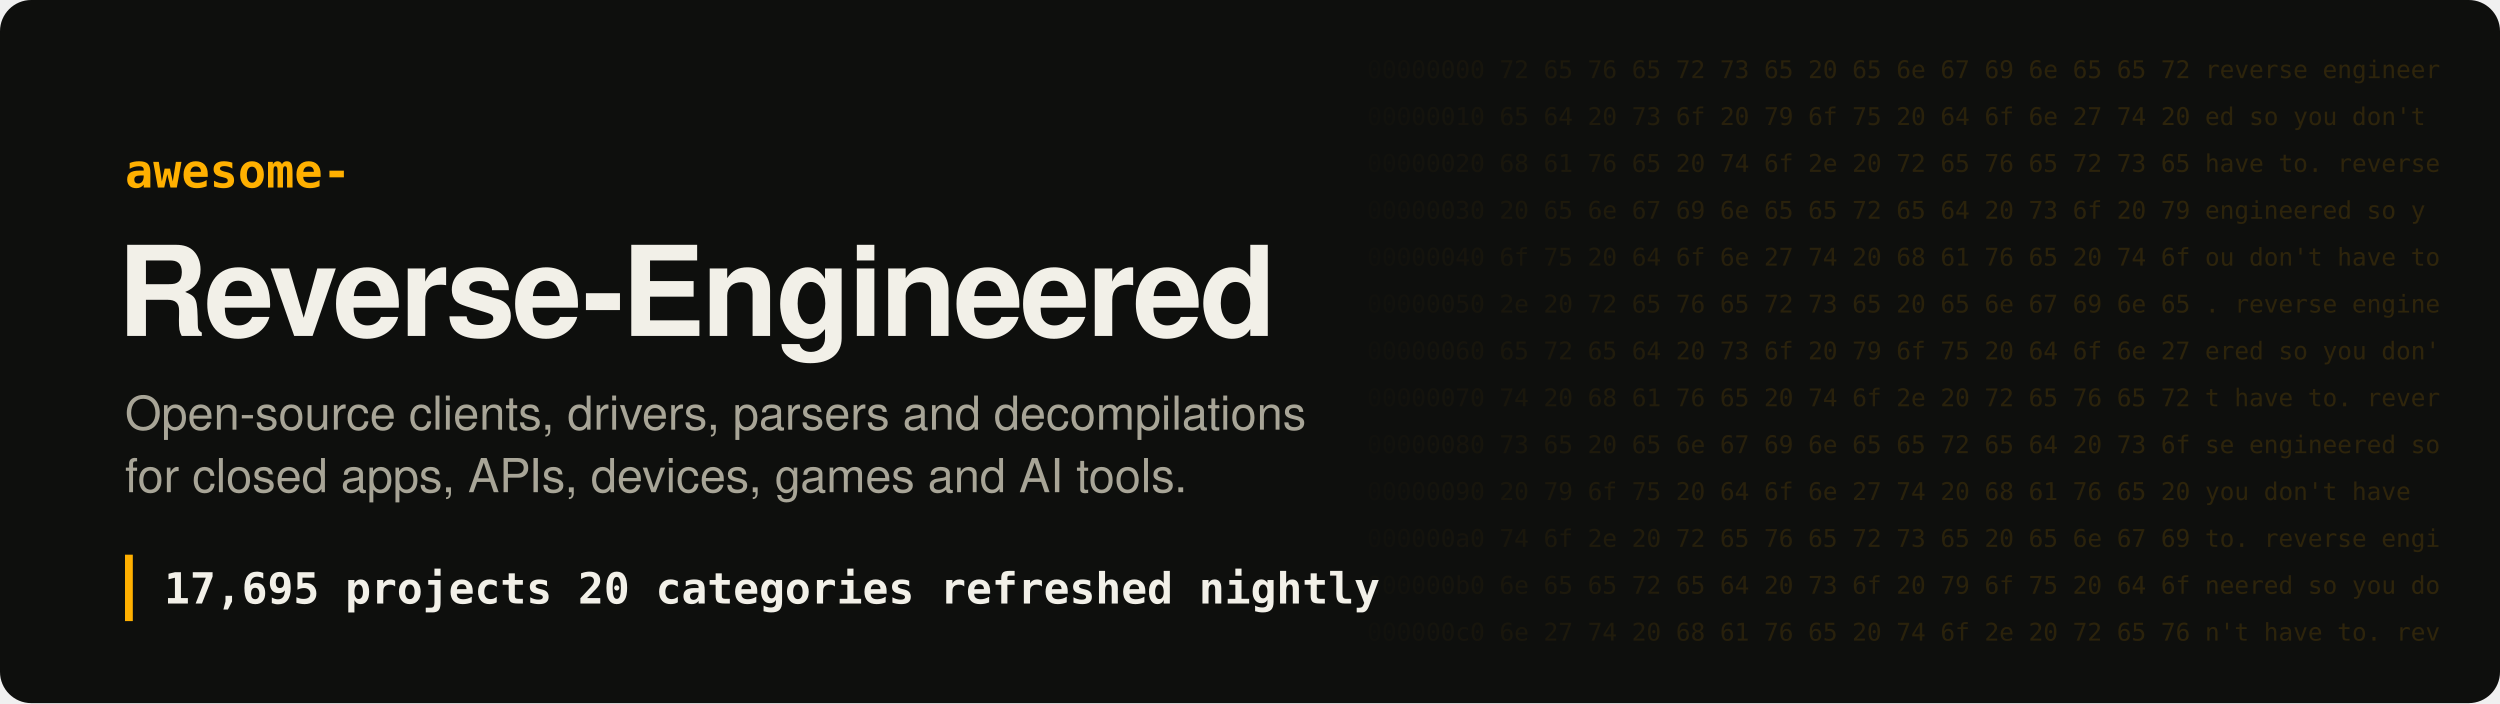
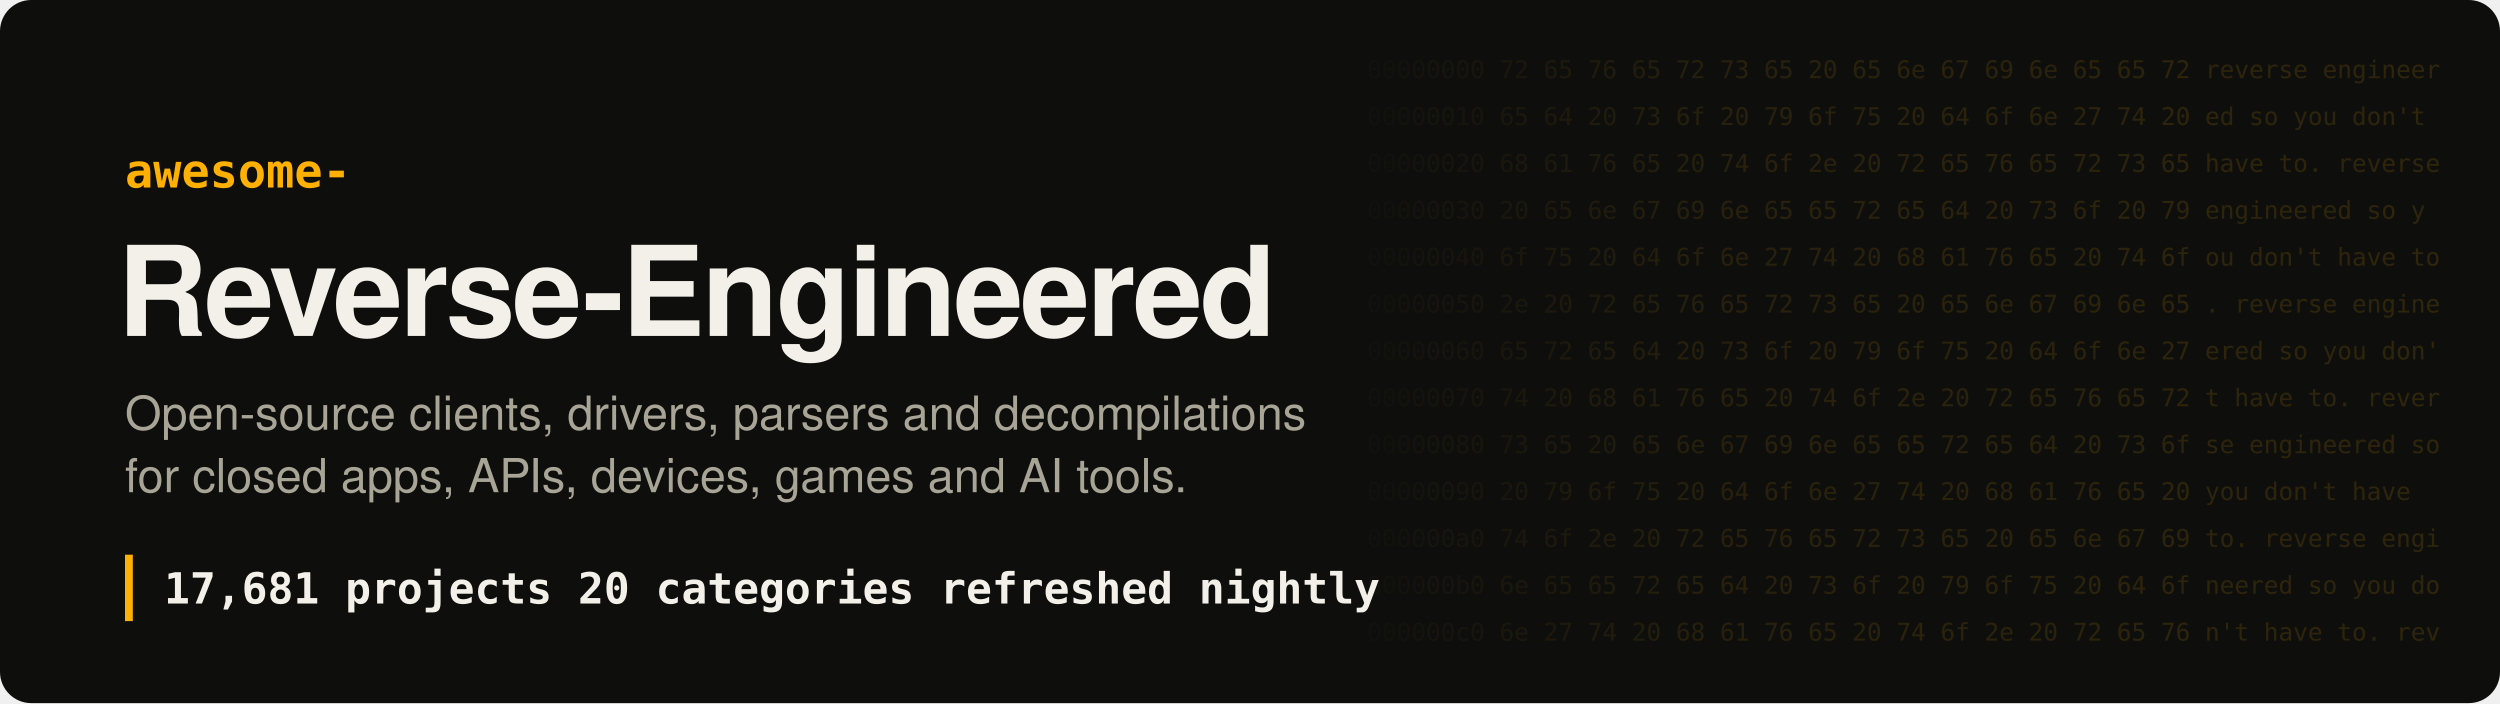
- <svg xmlns="http://www.w3.org/2000/svg" width="1280" height="360" viewBox="0 0 1280 360" role="img" aria-label="Awesome Reverse-Engineered: 17,695 projects">
+ <svg xmlns="http://www.w3.org/2000/svg" width="1280" height="360" viewBox="0 0 1280 360" role="img" aria-label="Awesome Reverse-Engineered: 17,681 projects">
  <style>
.hex{font:12.5px ui-monospace, SFMono-Regular, Menlo, Consolas, monospace;fill:#ffb000;white-space:pre}
.t{font:700 64px -apple-system, BlinkMacSystemFont, 'Segoe UI', Helvetica, Arial, sans-serif;fill:#f2f0e8;letter-spacing:-1.5px}
.k{font:600 24px ui-monospace, SFMono-Regular, Menlo, Consolas, monospace;fill:#ffb000}
.s{font:400 24px -apple-system, BlinkMacSystemFont, 'Segoe UI', Helvetica, Arial, sans-serif;fill:#a8a597}
.n{font:600 22px ui-monospace, SFMono-Regular, Menlo, Consolas, monospace;fill:#f2f0e8;white-space:pre}
</style>
  <defs>
    <linearGradient id="fade" x1="0" x2="1">
      <stop offset="0" stop-color="#ffb000" stop-opacity="0" />
      <stop offset=".35" stop-color="#ffb000" stop-opacity=".16" />
      <stop offset="1" stop-color="#ffb000" stop-opacity=".2" />
    </linearGradient>
    <mask id="m">
      <rect x="680" width="600" height="360" fill="url(#fade)" />
    </mask>
  </defs>
  <rect width="1280" height="360" rx="16" fill="#0e0f0d" />
  <g mask="url(#m)" style="filter:none">
    <text x="700" y="40" class="hex" fill="#fff">00000000  72 65 76 65 72 73 65 20 65 6e 67 69 6e 65 65 72  reverse engineer</text>
    <text x="700" y="64" class="hex" fill="#fff">00000010  65 64 20 73 6f 20 79 6f 75 20 64 6f 6e 27 74 20  ed so you don't </text>
    <text x="700" y="88" class="hex" fill="#fff">00000020  68 61 76 65 20 74 6f 2e 20 72 65 76 65 72 73 65  have to. reverse</text>
    <text x="700" y="112" class="hex" fill="#fff">00000030  20 65 6e 67 69 6e 65 65 72 65 64 20 73 6f 20 79   engineered so y</text>
    <text x="700" y="136" class="hex" fill="#fff">00000040  6f 75 20 64 6f 6e 27 74 20 68 61 76 65 20 74 6f  ou don't have to</text>
    <text x="700" y="160" class="hex" fill="#fff">00000050  2e 20 72 65 76 65 72 73 65 20 65 6e 67 69 6e 65  . reverse engine</text>
    <text x="700" y="184" class="hex" fill="#fff">00000060  65 72 65 64 20 73 6f 20 79 6f 75 20 64 6f 6e 27  ered so you don'</text>
    <text x="700" y="208" class="hex" fill="#fff">00000070  74 20 68 61 76 65 20 74 6f 2e 20 72 65 76 65 72  t have to. rever</text>
    <text x="700" y="232" class="hex" fill="#fff">00000080  73 65 20 65 6e 67 69 6e 65 65 72 65 64 20 73 6f  se engineered so</text>
    <text x="700" y="256" class="hex" fill="#fff">00000090  20 79 6f 75 20 64 6f 6e 27 74 20 68 61 76 65 20   you don't have </text>
    <text x="700" y="280" class="hex" fill="#fff">000000a0  74 6f 2e 20 72 65 76 65 72 73 65 20 65 6e 67 69  to. reverse engi</text>
    <text x="700" y="304" class="hex" fill="#fff">000000b0  6e 65 65 72 65 64 20 73 6f 20 79 6f 75 20 64 6f  neered so you do</text>
    <text x="700" y="328" class="hex" fill="#fff">000000c0  6e 27 74 20 68 61 76 65 20 74 6f 2e 20 72 65 76  n't have to. rev</text>
  </g>
  <text x="64" y="96" class="k">awesome-</text>
  <text x="60" y="172" class="t">Reverse-Engineered</text>
  <text x="64" y="220" class="s">Open-source clients, drivers, parsers and decompilations</text>
  <text x="64" y="252" class="s">for closed apps, APIs, devices, games and AI tools.</text>
  <rect x="64" y="284" width="4" height="34" fill="#ffb000" />
-   <text x="84" y="309" class="n">17,695 projects   20 categories   refreshed nightly</text>
+   <text x="84" y="309" class="n">17,681 projects   20 categories   refreshed nightly</text>
</svg>
